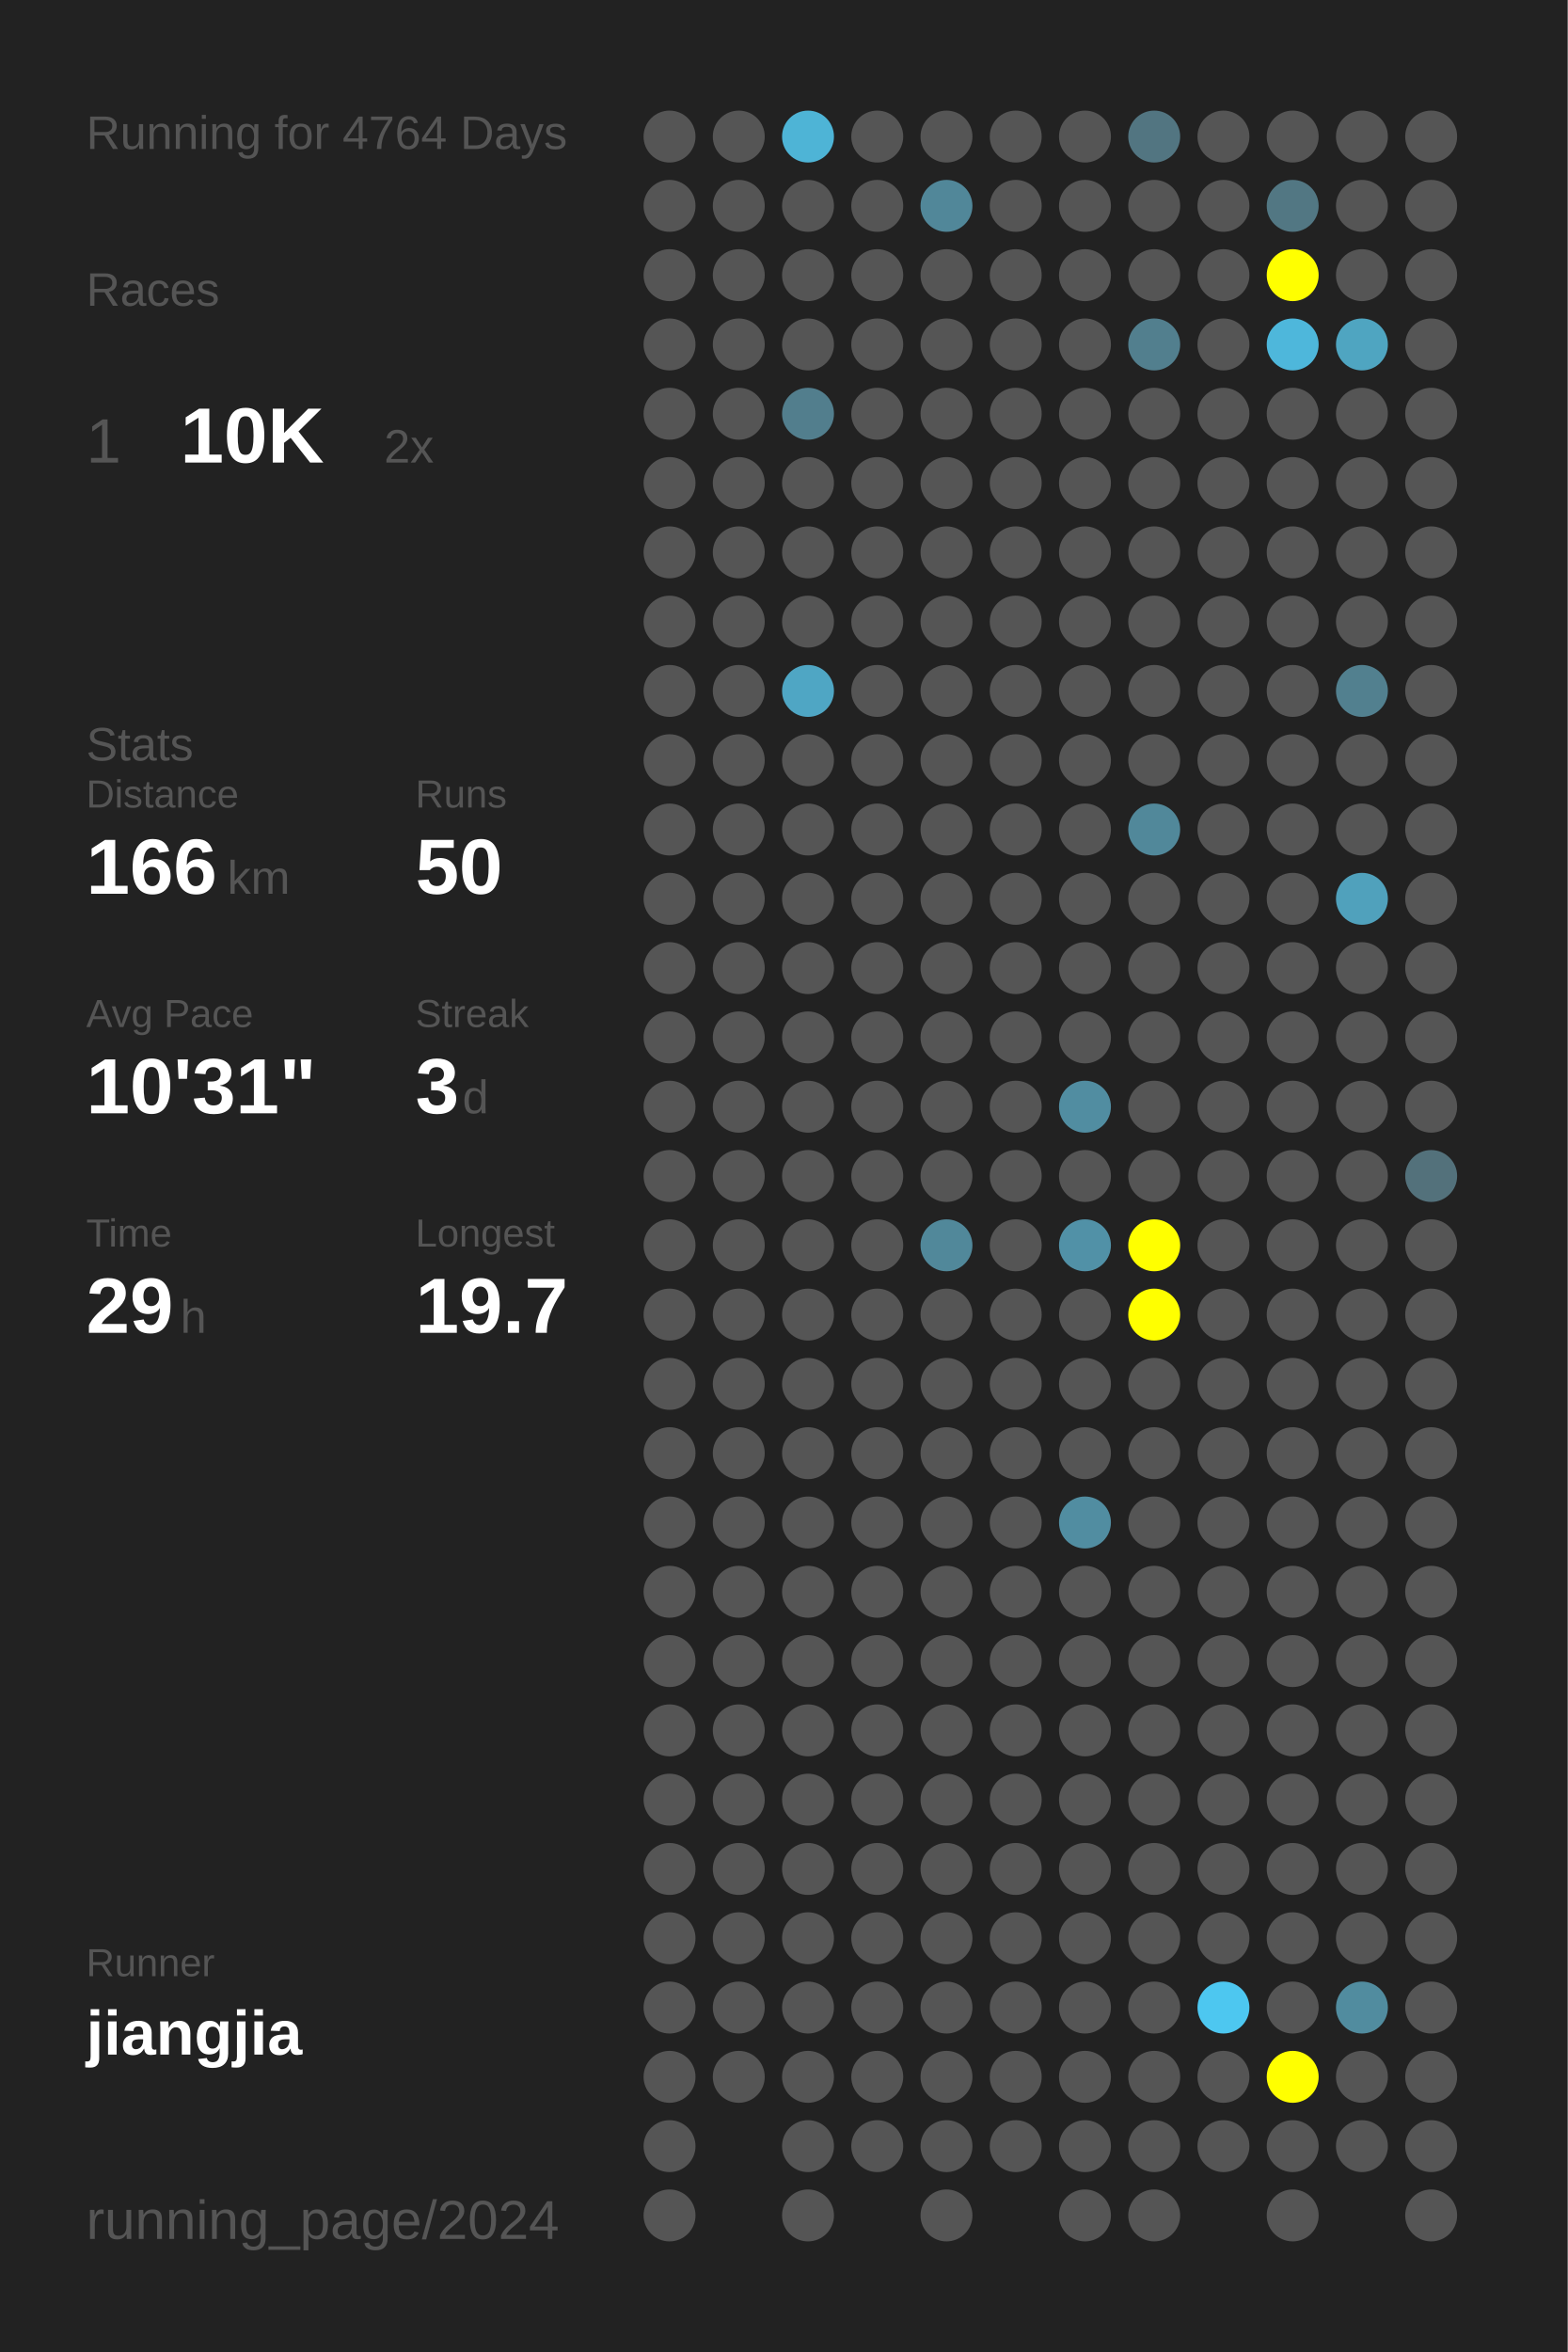
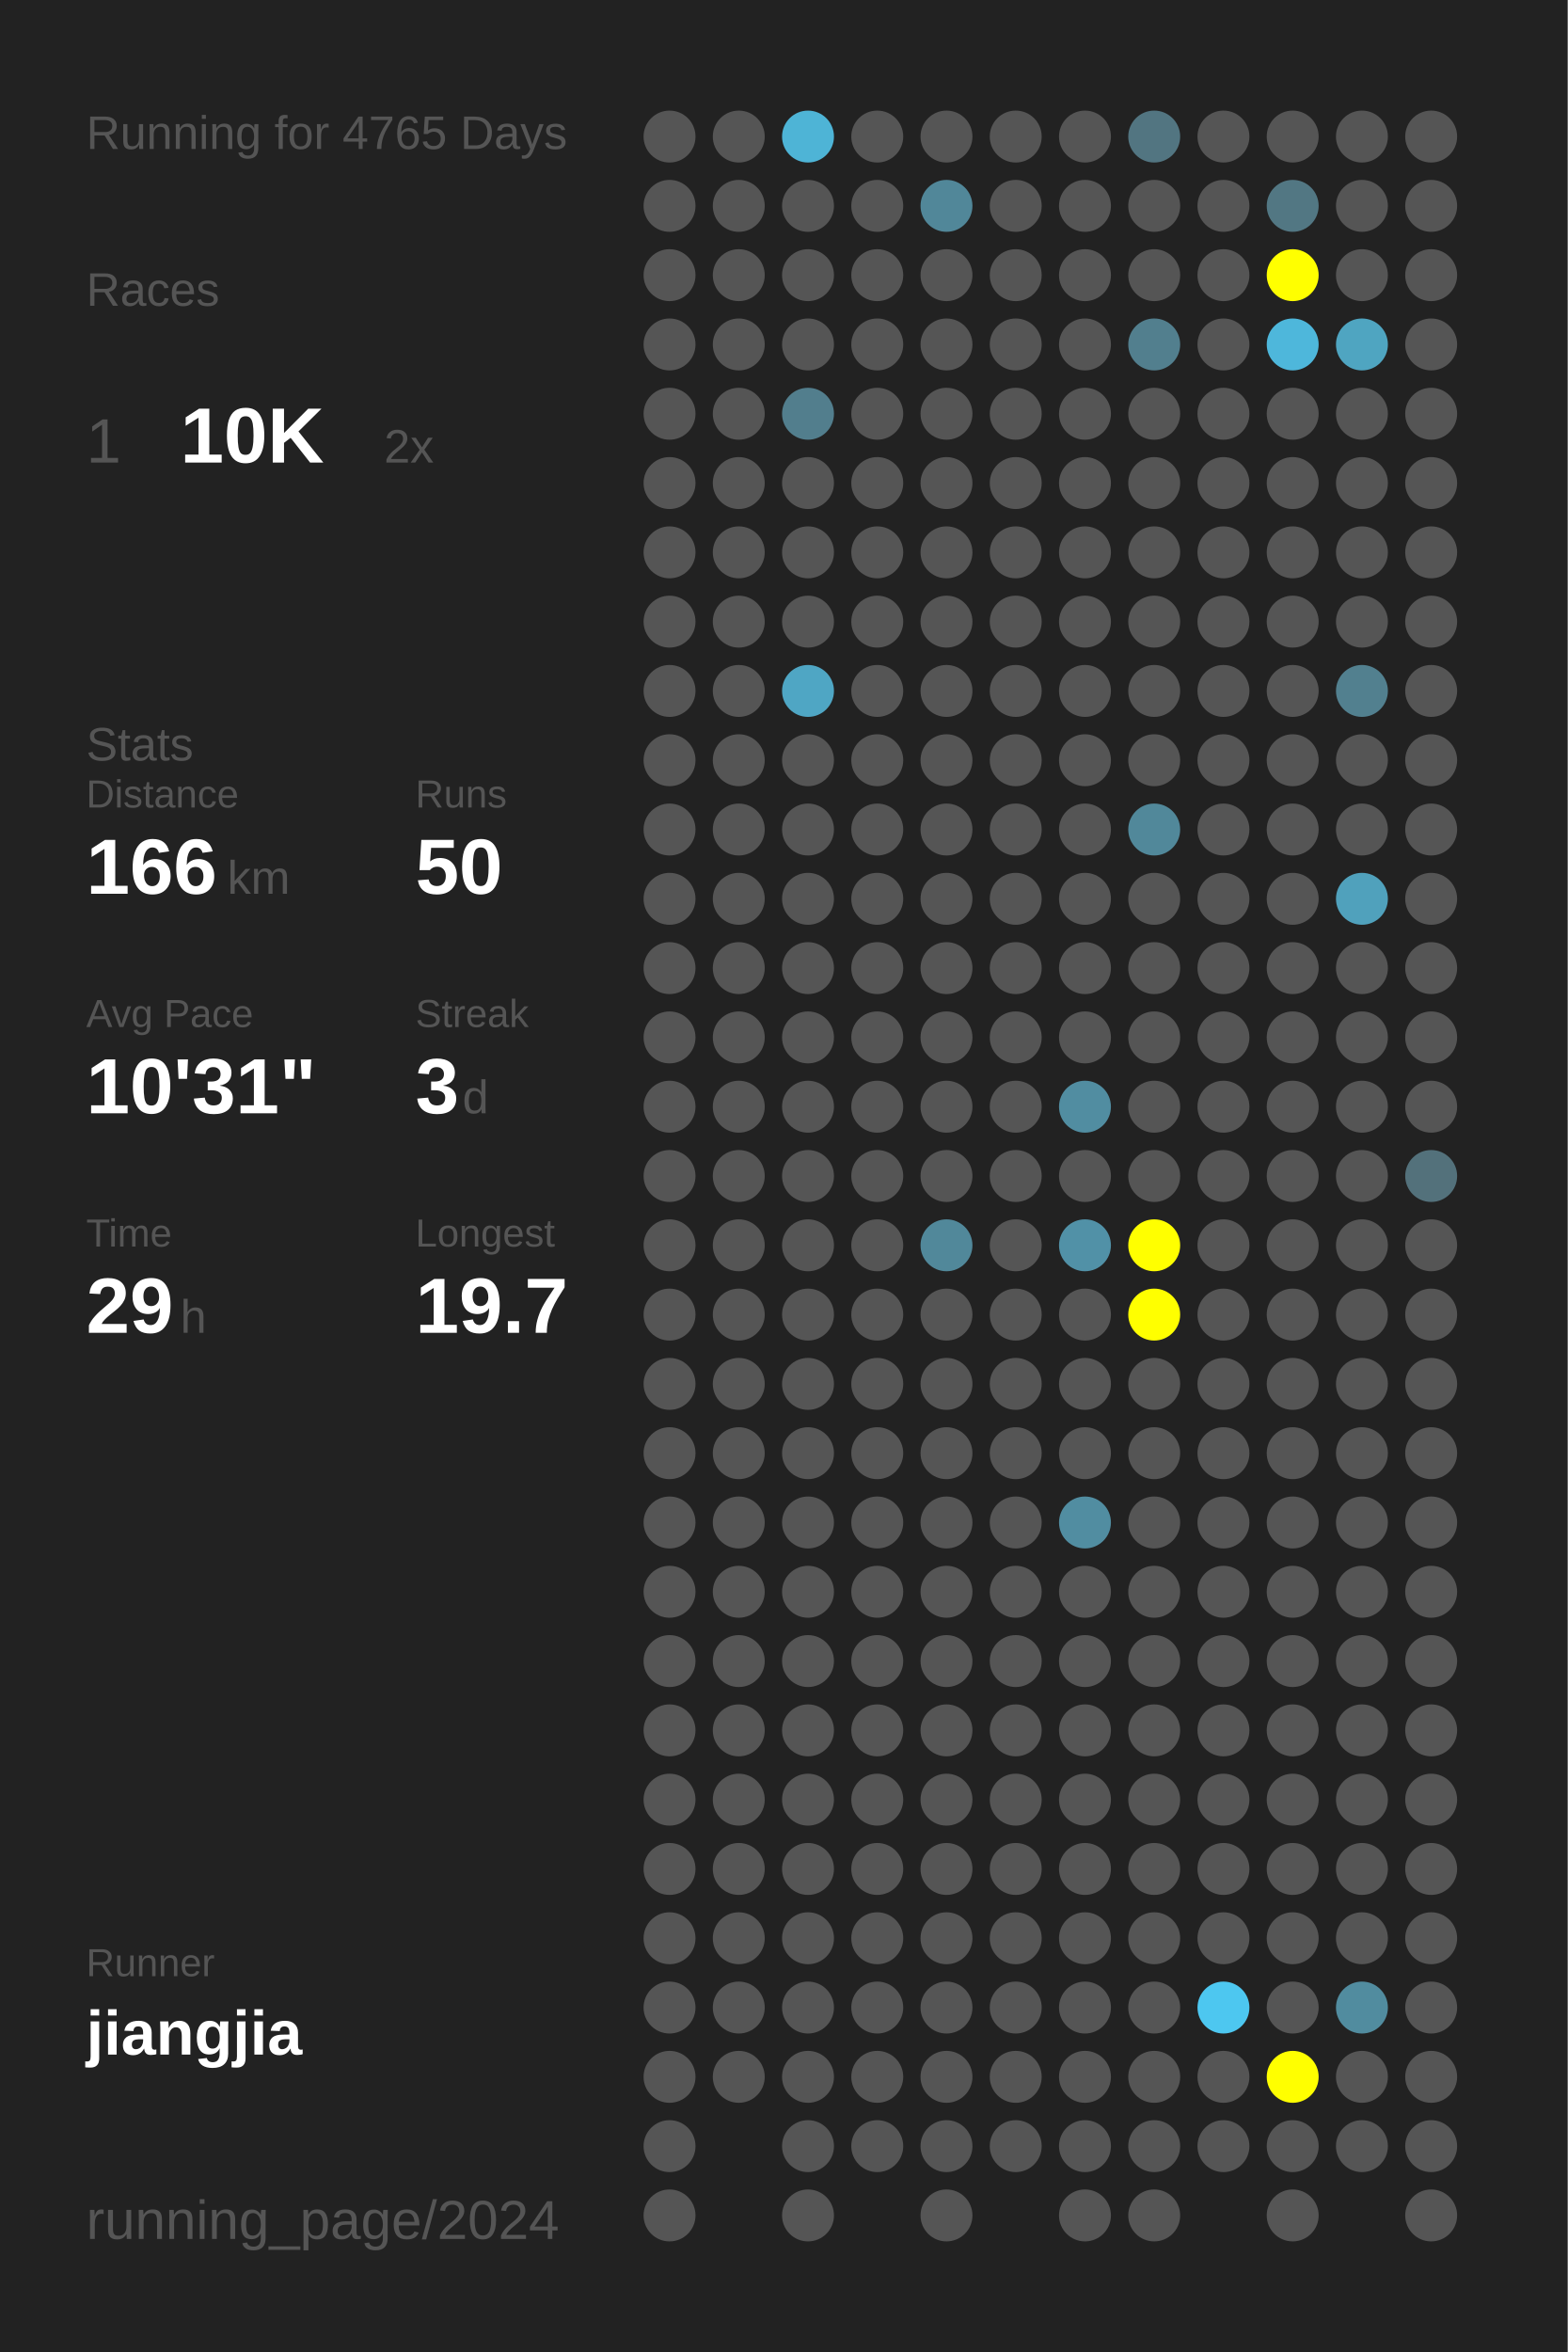
<svg xmlns="http://www.w3.org/2000/svg" baseProfile="full" height="300mm" version="1.1" viewBox="0,0,200,300" width="200mm">
  <defs />
  <rect fill="#222222" height="300" width="200" x="0" y="0" />
-   <text fill="#555555" style="font-size:6px; font-family:Arial;" x="11" y="19">Running for 4764 Days</text>
+   <text fill="#555555" style="font-size:6px; font-family:Arial;" x="11" y="19">Running for 4765 Days</text>
  <text fill="#555555" style="font-size:6px; font-family:Arial;" x="11" y="39">Races</text>
  <text fill="#555555" style="font-size:8px; font-family:Arial;" x="11" y="59">1</text>
  <text fill="#FFFFFF" style="font-size:10px; font-family:Arial; font-weight:bold;" x="23" y="59">10K</text>
  <text fill="#555555" style="font-size:6px; font-family:Arial;" x="49" y="59">2x</text>
  <text fill="#555555" style="font-size:6px; font-family:Arial;" x="11" y="97">Stats</text>
  <text fill="#555555" style="font-size:5px; font-family:Arial;" x="11" y="103">Distance</text>
  <text fill="#FFFFFF" style="font-size:10px; font-family:Arial; font-weight:bold;" x="11" y="114">166</text>
  <text fill="#555555" style="font-size:6px; font-family:Arial;" x="29" y="114">km</text>
  <text fill="#555555" style="font-size:5px; font-family:Arial;" x="53" y="103">Runs</text>
  <text fill="#FFFFFF" style="font-size:10px; font-family:Arial; font-weight:bold;" x="53" y="114">50</text>
  <text fill="#555555" style="font-size:5px; font-family:Arial;" x="11" y="131">Avg Pace</text>
  <text fill="#FFFFFF" style="font-size:10px; font-family:Arial; font-weight:bold;" x="11" y="142">10'31"</text>
  <text fill="#555555" style="font-size:5px; font-family:Arial;" x="53" y="131">Streak</text>
  <text fill="#FFFFFF" style="font-size:10px; font-family:Arial; font-weight:bold;" x="53" y="142">3</text>
  <text fill="#555555" style="font-size:6px; font-family:Arial;" x="59" y="142">d</text>
  <text fill="#555555" style="font-size:5px; font-family:Arial;" x="11" y="159">Time</text>
  <text fill="#FFFFFF" style="font-size:10px; font-family:Arial; font-weight:bold;" x="11" y="170">29</text>
  <text fill="#555555" style="font-size:6px; font-family:Arial;" x="23" y="170">h</text>
  <text fill="#555555" style="font-size:5px; font-family:Arial;" x="53" y="159">Longest</text>
  <text fill="#FFFFFF" style="font-size:10px; font-family:Arial; font-weight:bold;" x="53" y="170">19.7</text>
  <text fill="#555555" style="font-size:5px; font-family:Arial;" x="11" y="252.065">Runner</text>
  <text fill="#FFFFFF" style="font-size:8px; font-family:Arial; font-weight:bold;" x="11" y="262.065">jiangjia</text>
  <text fill="#555555" style="font-size:7px; font-family:Arial;" x="11" y="285.581">running_page/2024</text>
  <circle cx="85.417" cy="17.419" fill="#555555" r="3.312" />
  <circle cx="85.417" cy="26.258" fill="#555555" r="3.312" />
  <circle cx="85.417" cy="35.097" fill="#555555" r="3.312" />
  <circle cx="85.417" cy="43.935" fill="#555555" r="3.312" />
  <circle cx="85.417" cy="52.774" fill="#555555" r="3.312" />
  <circle cx="85.417" cy="61.613" fill="#555555" r="3.312" />
  <circle cx="85.417" cy="70.452" fill="#555555" r="3.312" />
  <circle cx="85.417" cy="79.29" fill="#555555" r="3.312" />
  <circle cx="85.417" cy="88.129" fill="#555555" r="3.312" />
  <circle cx="85.417" cy="96.968" fill="#555555" r="3.312" />
  <circle cx="85.417" cy="105.806" fill="#555555" r="3.312" />
  <circle cx="85.417" cy="114.645" fill="#555555" r="3.312" />
  <circle cx="85.417" cy="123.484" fill="#555555" r="3.312" />
  <circle cx="85.417" cy="132.323" fill="#555555" r="3.312" />
  <circle cx="85.417" cy="141.161" fill="#555555" r="3.312" />
  <circle cx="85.417" cy="150" fill="#555555" r="3.312" />
  <circle cx="85.417" cy="158.839" fill="#555555" r="3.312" />
  <circle cx="85.417" cy="167.677" fill="#555555" r="3.312" />
  <circle cx="85.417" cy="176.516" fill="#555555" r="3.312" />
  <circle cx="85.417" cy="185.355" fill="#555555" r="3.312" />
  <circle cx="85.417" cy="194.194" fill="#555555" r="3.312" />
  <circle cx="85.417" cy="203.032" fill="#555555" r="3.312" />
  <circle cx="85.417" cy="211.871" fill="#555555" r="3.312" />
  <circle cx="85.417" cy="220.71" fill="#555555" r="3.312" />
  <circle cx="85.417" cy="229.548" fill="#555555" r="3.312" />
  <circle cx="85.417" cy="238.387" fill="#555555" r="3.312" />
  <circle cx="85.417" cy="247.226" fill="#555555" r="3.312" />
  <circle cx="85.417" cy="256.065" fill="#555555" r="3.312" />
  <circle cx="85.417" cy="264.903" fill="#555555" r="3.312" />
  <circle cx="85.417" cy="273.742" fill="#555555" r="3.312" />
  <circle cx="85.417" cy="282.581" fill="#555555" r="3.312" />
  <circle cx="94.25" cy="17.419" fill="#555555" r="3.312" />
  <circle cx="94.25" cy="26.258" fill="#555555" r="3.312" />
  <circle cx="94.25" cy="35.097" fill="#555555" r="3.312" />
  <circle cx="94.25" cy="43.935" fill="#555555" r="3.312" />
  <circle cx="94.25" cy="52.774" fill="#555555" r="3.312" />
  <circle cx="94.25" cy="61.613" fill="#555555" r="3.312" />
  <circle cx="94.25" cy="70.452" fill="#555555" r="3.312" />
  <circle cx="94.25" cy="79.29" fill="#555555" r="3.312" />
  <circle cx="94.25" cy="88.129" fill="#555555" r="3.312" />
  <circle cx="94.25" cy="96.968" fill="#555555" r="3.312" />
  <circle cx="94.25" cy="105.806" fill="#555555" r="3.312" />
  <circle cx="94.25" cy="114.645" fill="#555555" r="3.312" />
  <circle cx="94.25" cy="123.484" fill="#555555" r="3.312" />
  <circle cx="94.25" cy="132.323" fill="#555555" r="3.312" />
  <circle cx="94.25" cy="141.161" fill="#555555" r="3.312" />
  <circle cx="94.25" cy="150" fill="#555555" r="3.312" />
  <circle cx="94.25" cy="158.839" fill="#555555" r="3.312" />
  <circle cx="94.25" cy="167.677" fill="#555555" r="3.312" />
  <circle cx="94.25" cy="176.516" fill="#555555" r="3.312" />
  <circle cx="94.25" cy="185.355" fill="#555555" r="3.312" />
  <circle cx="94.25" cy="194.194" fill="#555555" r="3.312" />
  <circle cx="94.25" cy="203.032" fill="#555555" r="3.312" />
  <circle cx="94.25" cy="211.871" fill="#555555" r="3.312" />
  <circle cx="94.25" cy="220.71" fill="#555555" r="3.312" />
  <circle cx="94.25" cy="229.548" fill="#555555" r="3.312" />
  <circle cx="94.25" cy="238.387" fill="#555555" r="3.312" />
  <circle cx="94.25" cy="247.226" fill="#555555" r="3.312" />
  <circle cx="94.25" cy="256.065" fill="#555555" r="3.312" />
  <circle cx="94.25" cy="264.903" fill="#555555" r="3.312" />
  <circle cx="103.083" cy="17.419" fill="#4eb4d6" r="3.312" />
  <circle cx="103.083" cy="26.258" fill="#555555" r="3.312" />
  <circle cx="103.083" cy="35.097" fill="#555555" r="3.312" />
  <circle cx="103.083" cy="43.935" fill="#555555" r="3.312" />
  <circle cx="103.083" cy="52.774" fill="#527e8d" r="3.312" />
  <circle cx="103.083" cy="61.613" fill="#555555" r="3.312" />
  <circle cx="103.083" cy="70.452" fill="#555555" r="3.312" />
  <circle cx="103.083" cy="79.29" fill="#555555" r="3.312" />
  <circle cx="103.083" cy="88.129" fill="#4fa6c4" r="3.312" />
  <circle cx="103.083" cy="96.968" fill="#555555" r="3.312" />
  <circle cx="103.083" cy="105.806" fill="#555555" r="3.312" />
  <circle cx="103.083" cy="114.645" fill="#555555" r="3.312" />
  <circle cx="103.083" cy="123.484" fill="#555555" r="3.312" />
  <circle cx="103.083" cy="132.323" fill="#555555" r="3.312" />
  <circle cx="103.083" cy="141.161" fill="#555555" r="3.312" />
  <circle cx="103.083" cy="150" fill="#555555" r="3.312" />
  <circle cx="103.083" cy="158.839" fill="#555555" r="3.312" />
  <circle cx="103.083" cy="167.677" fill="#555555" r="3.312" />
  <circle cx="103.083" cy="176.516" fill="#555555" r="3.312" />
  <circle cx="103.083" cy="185.355" fill="#555555" r="3.312" />
  <circle cx="103.083" cy="194.194" fill="#555555" r="3.312" />
  <circle cx="103.083" cy="203.032" fill="#555555" r="3.312" />
  <circle cx="103.083" cy="211.871" fill="#555555" r="3.312" />
  <circle cx="103.083" cy="220.71" fill="#555555" r="3.312" />
  <circle cx="103.083" cy="229.548" fill="#555555" r="3.312" />
  <circle cx="103.083" cy="238.387" fill="#555555" r="3.312" />
  <circle cx="103.083" cy="247.226" fill="#555555" r="3.312" />
  <circle cx="103.083" cy="256.065" fill="#555555" r="3.312" />
  <circle cx="103.083" cy="264.903" fill="#555555" r="3.312" />
  <circle cx="103.083" cy="273.742" fill="#555555" r="3.312" />
  <circle cx="103.083" cy="282.581" fill="#555555" r="3.312" />
  <circle cx="111.917" cy="17.419" fill="#555555" r="3.312" />
  <circle cx="111.917" cy="26.258" fill="#555555" r="3.312" />
  <circle cx="111.917" cy="35.097" fill="#555555" r="3.312" />
  <circle cx="111.917" cy="43.935" fill="#555555" r="3.312" />
  <circle cx="111.917" cy="52.774" fill="#555555" r="3.312" />
  <circle cx="111.917" cy="61.613" fill="#555555" r="3.312" />
  <circle cx="111.917" cy="70.452" fill="#555555" r="3.312" />
  <circle cx="111.917" cy="79.29" fill="#555555" r="3.312" />
  <circle cx="111.917" cy="88.129" fill="#555555" r="3.312" />
  <circle cx="111.917" cy="96.968" fill="#555555" r="3.312" />
  <circle cx="111.917" cy="105.806" fill="#555555" r="3.312" />
  <circle cx="111.917" cy="114.645" fill="#555555" r="3.312" />
  <circle cx="111.917" cy="123.484" fill="#555555" r="3.312" />
  <circle cx="111.917" cy="132.323" fill="#555555" r="3.312" />
  <circle cx="111.917" cy="141.161" fill="#555555" r="3.312" />
  <circle cx="111.917" cy="150" fill="#555555" r="3.312" />
  <circle cx="111.917" cy="158.839" fill="#555555" r="3.312" />
  <circle cx="111.917" cy="167.677" fill="#555555" r="3.312" />
  <circle cx="111.917" cy="176.516" fill="#555555" r="3.312" />
  <circle cx="111.917" cy="185.355" fill="#555555" r="3.312" />
  <circle cx="111.917" cy="194.194" fill="#555555" r="3.312" />
  <circle cx="111.917" cy="203.032" fill="#555555" r="3.312" />
  <circle cx="111.917" cy="211.871" fill="#555555" r="3.312" />
  <circle cx="111.917" cy="220.71" fill="#555555" r="3.312" />
  <circle cx="111.917" cy="229.548" fill="#555555" r="3.312" />
  <circle cx="111.917" cy="238.387" fill="#555555" r="3.312" />
  <circle cx="111.917" cy="247.226" fill="#555555" r="3.312" />
  <circle cx="111.917" cy="256.065" fill="#555555" r="3.312" />
  <circle cx="111.917" cy="264.903" fill="#555555" r="3.312" />
  <circle cx="111.917" cy="273.742" fill="#555555" r="3.312" />
  <circle cx="120.75" cy="17.419" fill="#555555" r="3.312" />
  <circle cx="120.75" cy="26.258" fill="#518799" r="3.312" />
  <circle cx="120.75" cy="35.097" fill="#555555" r="3.312" />
  <circle cx="120.75" cy="43.935" fill="#555555" r="3.312" />
  <circle cx="120.75" cy="52.774" fill="#555555" r="3.312" />
  <circle cx="120.75" cy="61.613" fill="#555555" r="3.312" />
  <circle cx="120.75" cy="70.452" fill="#555555" r="3.312" />
  <circle cx="120.75" cy="79.29" fill="#555555" r="3.312" />
  <circle cx="120.75" cy="88.129" fill="#555555" r="3.312" />
  <circle cx="120.75" cy="96.968" fill="#555555" r="3.312" />
  <circle cx="120.75" cy="105.806" fill="#555555" r="3.312" />
  <circle cx="120.75" cy="114.645" fill="#555555" r="3.312" />
  <circle cx="120.75" cy="123.484" fill="#555555" r="3.312" />
  <circle cx="120.75" cy="132.323" fill="#555555" r="3.312" />
  <circle cx="120.75" cy="141.161" fill="#555555" r="3.312" />
  <circle cx="120.75" cy="150" fill="#555555" r="3.312" />
  <circle cx="120.75" cy="158.839" fill="#51889a" r="3.312" />
  <circle cx="120.75" cy="167.677" fill="#555555" r="3.312" />
  <circle cx="120.75" cy="176.516" fill="#555555" r="3.312" />
  <circle cx="120.75" cy="185.355" fill="#555555" r="3.312" />
  <circle cx="120.75" cy="194.194" fill="#555555" r="3.312" />
  <circle cx="120.75" cy="203.032" fill="#555555" r="3.312" />
  <circle cx="120.75" cy="211.871" fill="#555555" r="3.312" />
  <circle cx="120.75" cy="220.71" fill="#555555" r="3.312" />
  <circle cx="120.75" cy="229.548" fill="#555555" r="3.312" />
  <circle cx="120.75" cy="238.387" fill="#555555" r="3.312" />
  <circle cx="120.75" cy="247.226" fill="#555555" r="3.312" />
  <circle cx="120.75" cy="256.065" fill="#555555" r="3.312" />
  <circle cx="120.75" cy="264.903" fill="#555555" r="3.312" />
  <circle cx="120.75" cy="273.742" fill="#555555" r="3.312" />
  <circle cx="120.75" cy="282.581" fill="#555555" r="3.312" />
  <circle cx="129.583" cy="17.419" fill="#555555" r="3.312" />
  <circle cx="129.583" cy="26.258" fill="#555555" r="3.312" />
  <circle cx="129.583" cy="35.097" fill="#555555" r="3.312" />
  <circle cx="129.583" cy="43.935" fill="#555555" r="3.312" />
  <circle cx="129.583" cy="52.774" fill="#555555" r="3.312" />
  <circle cx="129.583" cy="61.613" fill="#555555" r="3.312" />
  <circle cx="129.583" cy="70.452" fill="#555555" r="3.312" />
  <circle cx="129.583" cy="79.29" fill="#555555" r="3.312" />
  <circle cx="129.583" cy="88.129" fill="#555555" r="3.312" />
  <circle cx="129.583" cy="96.968" fill="#555555" r="3.312" />
  <circle cx="129.583" cy="105.806" fill="#555555" r="3.312" />
  <circle cx="129.583" cy="114.645" fill="#555555" r="3.312" />
  <circle cx="129.583" cy="123.484" fill="#555555" r="3.312" />
  <circle cx="129.583" cy="132.323" fill="#555555" r="3.312" />
  <circle cx="129.583" cy="141.161" fill="#555555" r="3.312" />
  <circle cx="129.583" cy="150" fill="#555555" r="3.312" />
  <circle cx="129.583" cy="158.839" fill="#555555" r="3.312" />
  <circle cx="129.583" cy="167.677" fill="#555555" r="3.312" />
  <circle cx="129.583" cy="176.516" fill="#555555" r="3.312" />
  <circle cx="129.583" cy="185.355" fill="#555555" r="3.312" />
  <circle cx="129.583" cy="194.194" fill="#555555" r="3.312" />
  <circle cx="129.583" cy="203.032" fill="#555555" r="3.312" />
  <circle cx="129.583" cy="211.871" fill="#555555" r="3.312" />
  <circle cx="129.583" cy="220.71" fill="#555555" r="3.312" />
  <circle cx="129.583" cy="229.548" fill="#555555" r="3.312" />
  <circle cx="129.583" cy="238.387" fill="#555555" r="3.312" />
  <circle cx="129.583" cy="247.226" fill="#555555" r="3.312" />
  <circle cx="129.583" cy="256.065" fill="#555555" r="3.312" />
  <circle cx="129.583" cy="264.903" fill="#555555" r="3.312" />
  <circle cx="129.583" cy="273.742" fill="#555555" r="3.312" />
  <circle cx="138.417" cy="17.419" fill="#555555" r="3.312" />
  <circle cx="138.417" cy="26.258" fill="#555555" r="3.312" />
  <circle cx="138.417" cy="35.097" fill="#555555" r="3.312" />
  <circle cx="138.417" cy="43.935" fill="#555555" r="3.312" />
  <circle cx="138.417" cy="52.774" fill="#555555" r="3.312" />
  <circle cx="138.417" cy="61.613" fill="#555555" r="3.312" />
  <circle cx="138.417" cy="70.452" fill="#555555" r="3.312" />
  <circle cx="138.417" cy="79.29" fill="#555555" r="3.312" />
  <circle cx="138.417" cy="88.129" fill="#555555" r="3.312" />
  <circle cx="138.417" cy="96.968" fill="#555555" r="3.312" />
  <circle cx="138.417" cy="105.806" fill="#555555" r="3.312" />
  <circle cx="138.417" cy="114.645" fill="#555555" r="3.312" />
  <circle cx="138.417" cy="123.484" fill="#555555" r="3.312" />
  <circle cx="138.417" cy="132.323" fill="#555555" r="3.312" />
  <circle cx="138.417" cy="141.161" fill="#518da1" r="3.312" />
  <circle cx="138.417" cy="150" fill="#555555" r="3.312" />
  <circle cx="138.417" cy="158.839" fill="#5191a7" r="3.312" />
  <circle cx="138.417" cy="167.677" fill="#555555" r="3.312" />
  <circle cx="138.417" cy="176.516" fill="#555555" r="3.312" />
  <circle cx="138.417" cy="185.355" fill="#555555" r="3.312" />
  <circle cx="138.417" cy="194.194" fill="#518da1" r="3.312" />
  <circle cx="138.417" cy="203.032" fill="#555555" r="3.312" />
  <circle cx="138.417" cy="211.871" fill="#555555" r="3.312" />
  <circle cx="138.417" cy="220.71" fill="#555555" r="3.312" />
  <circle cx="138.417" cy="229.548" fill="#555555" r="3.312" />
  <circle cx="138.417" cy="238.387" fill="#555555" r="3.312" />
  <circle cx="138.417" cy="247.226" fill="#555555" r="3.312" />
  <circle cx="138.417" cy="256.065" fill="#555555" r="3.312" />
  <circle cx="138.417" cy="264.903" fill="#555555" r="3.312" />
  <circle cx="138.417" cy="273.742" fill="#555555" r="3.312" />
  <circle cx="138.417" cy="282.581" fill="#555555" r="3.312" />
  <circle cx="147.25" cy="17.419" fill="#527581" r="3.312" />
  <circle cx="147.25" cy="26.258" fill="#555555" r="3.312" />
  <circle cx="147.25" cy="35.097" fill="#555555" r="3.312" />
  <circle cx="147.25" cy="43.935" fill="#527f8e" r="3.312" />
  <circle cx="147.25" cy="52.774" fill="#555555" r="3.312" />
  <circle cx="147.25" cy="61.613" fill="#555555" r="3.312" />
  <circle cx="147.25" cy="70.452" fill="#555555" r="3.312" />
  <circle cx="147.25" cy="79.29" fill="#555555" r="3.312" />
  <circle cx="147.25" cy="88.129" fill="#555555" r="3.312" />
  <circle cx="147.25" cy="96.968" fill="#555555" r="3.312" />
  <circle cx="147.25" cy="105.806" fill="#51889a" r="3.312" />
  <circle cx="147.25" cy="114.645" fill="#555555" r="3.312" />
  <circle cx="147.25" cy="123.484" fill="#555555" r="3.312" />
  <circle cx="147.25" cy="132.323" fill="#555555" r="3.312" />
  <circle cx="147.25" cy="141.161" fill="#555555" r="3.312" />
  <circle cx="147.25" cy="150" fill="#555555" r="3.312" />
  <circle cx="147.25" cy="158.839" fill="#FFFF00" r="3.312" />
  <circle cx="147.25" cy="167.677" fill="#FFFF00" r="3.312" />
  <circle cx="147.25" cy="176.516" fill="#555555" r="3.312" />
  <circle cx="147.25" cy="185.355" fill="#555555" r="3.312" />
  <circle cx="147.25" cy="194.194" fill="#555555" r="3.312" />
  <circle cx="147.25" cy="203.032" fill="#555555" r="3.312" />
  <circle cx="147.25" cy="211.871" fill="#555555" r="3.312" />
  <circle cx="147.25" cy="220.71" fill="#555555" r="3.312" />
  <circle cx="147.25" cy="229.548" fill="#555555" r="3.312" />
  <circle cx="147.25" cy="238.387" fill="#555555" r="3.312" />
  <circle cx="147.25" cy="247.226" fill="#555555" r="3.312" />
  <circle cx="147.25" cy="256.065" fill="#555555" r="3.312" />
  <circle cx="147.25" cy="264.903" fill="#555555" r="3.312" />
  <circle cx="147.25" cy="273.742" fill="#555555" r="3.312" />
  <circle cx="147.25" cy="282.581" fill="#555555" r="3.312" />
  <circle cx="156.083" cy="17.419" fill="#555555" r="3.312" />
  <circle cx="156.083" cy="26.258" fill="#555555" r="3.312" />
  <circle cx="156.083" cy="35.097" fill="#555555" r="3.312" />
  <circle cx="156.083" cy="43.935" fill="#555555" r="3.312" />
  <circle cx="156.083" cy="52.774" fill="#555555" r="3.312" />
  <circle cx="156.083" cy="61.613" fill="#555555" r="3.312" />
  <circle cx="156.083" cy="70.452" fill="#555555" r="3.312" />
  <circle cx="156.083" cy="79.29" fill="#555555" r="3.312" />
  <circle cx="156.083" cy="88.129" fill="#555555" r="3.312" />
  <circle cx="156.083" cy="96.968" fill="#555555" r="3.312" />
  <circle cx="156.083" cy="105.806" fill="#555555" r="3.312" />
  <circle cx="156.083" cy="114.645" fill="#555555" r="3.312" />
  <circle cx="156.083" cy="123.484" fill="#555555" r="3.312" />
  <circle cx="156.083" cy="132.323" fill="#555555" r="3.312" />
  <circle cx="156.083" cy="141.161" fill="#555555" r="3.312" />
  <circle cx="156.083" cy="150" fill="#555555" r="3.312" />
  <circle cx="156.083" cy="158.839" fill="#555555" r="3.312" />
  <circle cx="156.083" cy="167.677" fill="#555555" r="3.312" />
  <circle cx="156.083" cy="176.516" fill="#555555" r="3.312" />
  <circle cx="156.083" cy="185.355" fill="#555555" r="3.312" />
  <circle cx="156.083" cy="194.194" fill="#555555" r="3.312" />
  <circle cx="156.083" cy="203.032" fill="#555555" r="3.312" />
  <circle cx="156.083" cy="211.871" fill="#555555" r="3.312" />
  <circle cx="156.083" cy="220.71" fill="#555555" r="3.312" />
  <circle cx="156.083" cy="229.548" fill="#555555" r="3.312" />
  <circle cx="156.083" cy="238.387" fill="#555555" r="3.312" />
  <circle cx="156.083" cy="247.226" fill="#555555" r="3.312" />
  <circle cx="156.083" cy="256.065" fill="#4dc7f0" r="3.312" />
  <circle cx="156.083" cy="264.903" fill="#555555" r="3.312" />
  <circle cx="156.083" cy="273.742" fill="#555555" r="3.312" />
  <circle cx="164.917" cy="17.419" fill="#555555" r="3.312" />
  <circle cx="164.917" cy="26.258" fill="#527783" r="3.312" />
  <circle cx="164.917" cy="35.097" fill="#FFFF00" r="3.312" />
  <circle cx="164.917" cy="43.935" fill="#4eb7db" r="3.312" />
  <circle cx="164.917" cy="52.774" fill="#555555" r="3.312" />
  <circle cx="164.917" cy="61.613" fill="#555555" r="3.312" />
  <circle cx="164.917" cy="70.452" fill="#555555" r="3.312" />
  <circle cx="164.917" cy="79.29" fill="#555555" r="3.312" />
  <circle cx="164.917" cy="88.129" fill="#555555" r="3.312" />
  <circle cx="164.917" cy="96.968" fill="#555555" r="3.312" />
  <circle cx="164.917" cy="105.806" fill="#555555" r="3.312" />
  <circle cx="164.917" cy="114.645" fill="#555555" r="3.312" />
  <circle cx="164.917" cy="123.484" fill="#555555" r="3.312" />
  <circle cx="164.917" cy="132.323" fill="#555555" r="3.312" />
  <circle cx="164.917" cy="141.161" fill="#555555" r="3.312" />
  <circle cx="164.917" cy="150" fill="#555555" r="3.312" />
  <circle cx="164.917" cy="158.839" fill="#555555" r="3.312" />
  <circle cx="164.917" cy="167.677" fill="#555555" r="3.312" />
  <circle cx="164.917" cy="176.516" fill="#555555" r="3.312" />
  <circle cx="164.917" cy="185.355" fill="#555555" r="3.312" />
  <circle cx="164.917" cy="194.194" fill="#555555" r="3.312" />
  <circle cx="164.917" cy="203.032" fill="#555555" r="3.312" />
  <circle cx="164.917" cy="211.871" fill="#555555" r="3.312" />
  <circle cx="164.917" cy="220.71" fill="#555555" r="3.312" />
  <circle cx="164.917" cy="229.548" fill="#555555" r="3.312" />
  <circle cx="164.917" cy="238.387" fill="#555555" r="3.312" />
  <circle cx="164.917" cy="247.226" fill="#555555" r="3.312" />
  <circle cx="164.917" cy="256.065" fill="#555555" r="3.312" />
  <circle cx="164.917" cy="264.903" fill="#FFFF00" r="3.312" />
  <circle cx="164.917" cy="273.742" fill="#555555" r="3.312" />
  <circle cx="164.917" cy="282.581" fill="#555555" r="3.312" />
  <circle cx="173.75" cy="17.419" fill="#555555" r="3.312" />
  <circle cx="173.75" cy="26.258" fill="#555555" r="3.312" />
  <circle cx="173.75" cy="35.097" fill="#555555" r="3.312" />
  <circle cx="173.75" cy="43.935" fill="#4fa5c1" r="3.312" />
  <circle cx="173.75" cy="52.774" fill="#555555" r="3.312" />
  <circle cx="173.75" cy="61.613" fill="#555555" r="3.312" />
  <circle cx="173.75" cy="70.452" fill="#555555" r="3.312" />
  <circle cx="173.75" cy="79.29" fill="#555555" r="3.312" />
  <circle cx="173.75" cy="88.129" fill="#52808f" r="3.312" />
  <circle cx="173.75" cy="96.968" fill="#555555" r="3.312" />
  <circle cx="173.75" cy="105.806" fill="#555555" r="3.312" />
  <circle cx="173.75" cy="114.645" fill="#50a1bc" r="3.312" />
  <circle cx="173.75" cy="123.484" fill="#555555" r="3.312" />
  <circle cx="173.75" cy="132.323" fill="#555555" r="3.312" />
  <circle cx="173.75" cy="141.161" fill="#555555" r="3.312" />
  <circle cx="173.75" cy="150" fill="#555555" r="3.312" />
  <circle cx="173.75" cy="158.839" fill="#555555" r="3.312" />
  <circle cx="173.75" cy="167.677" fill="#555555" r="3.312" />
  <circle cx="173.75" cy="176.516" fill="#555555" r="3.312" />
  <circle cx="173.75" cy="185.355" fill="#555555" r="3.312" />
  <circle cx="173.75" cy="194.194" fill="#555555" r="3.312" />
  <circle cx="173.75" cy="203.032" fill="#555555" r="3.312" />
  <circle cx="173.75" cy="211.871" fill="#555555" r="3.312" />
  <circle cx="173.75" cy="220.71" fill="#555555" r="3.312" />
  <circle cx="173.75" cy="229.548" fill="#555555" r="3.312" />
  <circle cx="173.75" cy="238.387" fill="#555555" r="3.312" />
  <circle cx="173.75" cy="247.226" fill="#555555" r="3.312" />
  <circle cx="173.75" cy="256.065" fill="#518c9f" r="3.312" />
  <circle cx="173.75" cy="264.903" fill="#555555" r="3.312" />
  <circle cx="173.75" cy="273.742" fill="#555555" r="3.312" />
  <circle cx="182.583" cy="17.419" fill="#555555" r="3.312" />
  <circle cx="182.583" cy="26.258" fill="#555555" r="3.312" />
  <circle cx="182.583" cy="35.097" fill="#555555" r="3.312" />
  <circle cx="182.583" cy="43.935" fill="#555555" r="3.312" />
  <circle cx="182.583" cy="52.774" fill="#555555" r="3.312" />
  <circle cx="182.583" cy="61.613" fill="#555555" r="3.312" />
  <circle cx="182.583" cy="70.452" fill="#555555" r="3.312" />
  <circle cx="182.583" cy="79.29" fill="#555555" r="3.312" />
  <circle cx="182.583" cy="88.129" fill="#555555" r="3.312" />
  <circle cx="182.583" cy="96.968" fill="#555555" r="3.312" />
  <circle cx="182.583" cy="105.806" fill="#555555" r="3.312" />
  <circle cx="182.583" cy="114.645" fill="#555555" r="3.312" />
  <circle cx="182.583" cy="123.484" fill="#555555" r="3.312" />
  <circle cx="182.583" cy="132.323" fill="#555555" r="3.312" />
  <circle cx="182.583" cy="141.161" fill="#555555" r="3.312" />
  <circle cx="182.583" cy="150" fill="#53717b" r="3.312" />
  <circle cx="182.583" cy="158.839" fill="#555555" r="3.312" />
  <circle cx="182.583" cy="167.677" fill="#555555" r="3.312" />
  <circle cx="182.583" cy="176.516" fill="#555555" r="3.312" />
  <circle cx="182.583" cy="185.355" fill="#555555" r="3.312" />
  <circle cx="182.583" cy="194.194" fill="#555555" r="3.312" />
  <circle cx="182.583" cy="203.032" fill="#555555" r="3.312" />
  <circle cx="182.583" cy="211.871" fill="#555555" r="3.312" />
  <circle cx="182.583" cy="220.71" fill="#555555" r="3.312" />
  <circle cx="182.583" cy="229.548" fill="#555555" r="3.312" />
  <circle cx="182.583" cy="238.387" fill="#555555" r="3.312" />
  <circle cx="182.583" cy="247.226" fill="#555555" r="3.312" />
  <circle cx="182.583" cy="256.065" fill="#555555" r="3.312" />
  <circle cx="182.583" cy="264.903" fill="#555555" r="3.312" />
  <circle cx="182.583" cy="273.742" fill="#555555" r="3.312" />
  <circle cx="182.583" cy="282.581" fill="#555555" r="3.312" />
</svg>
